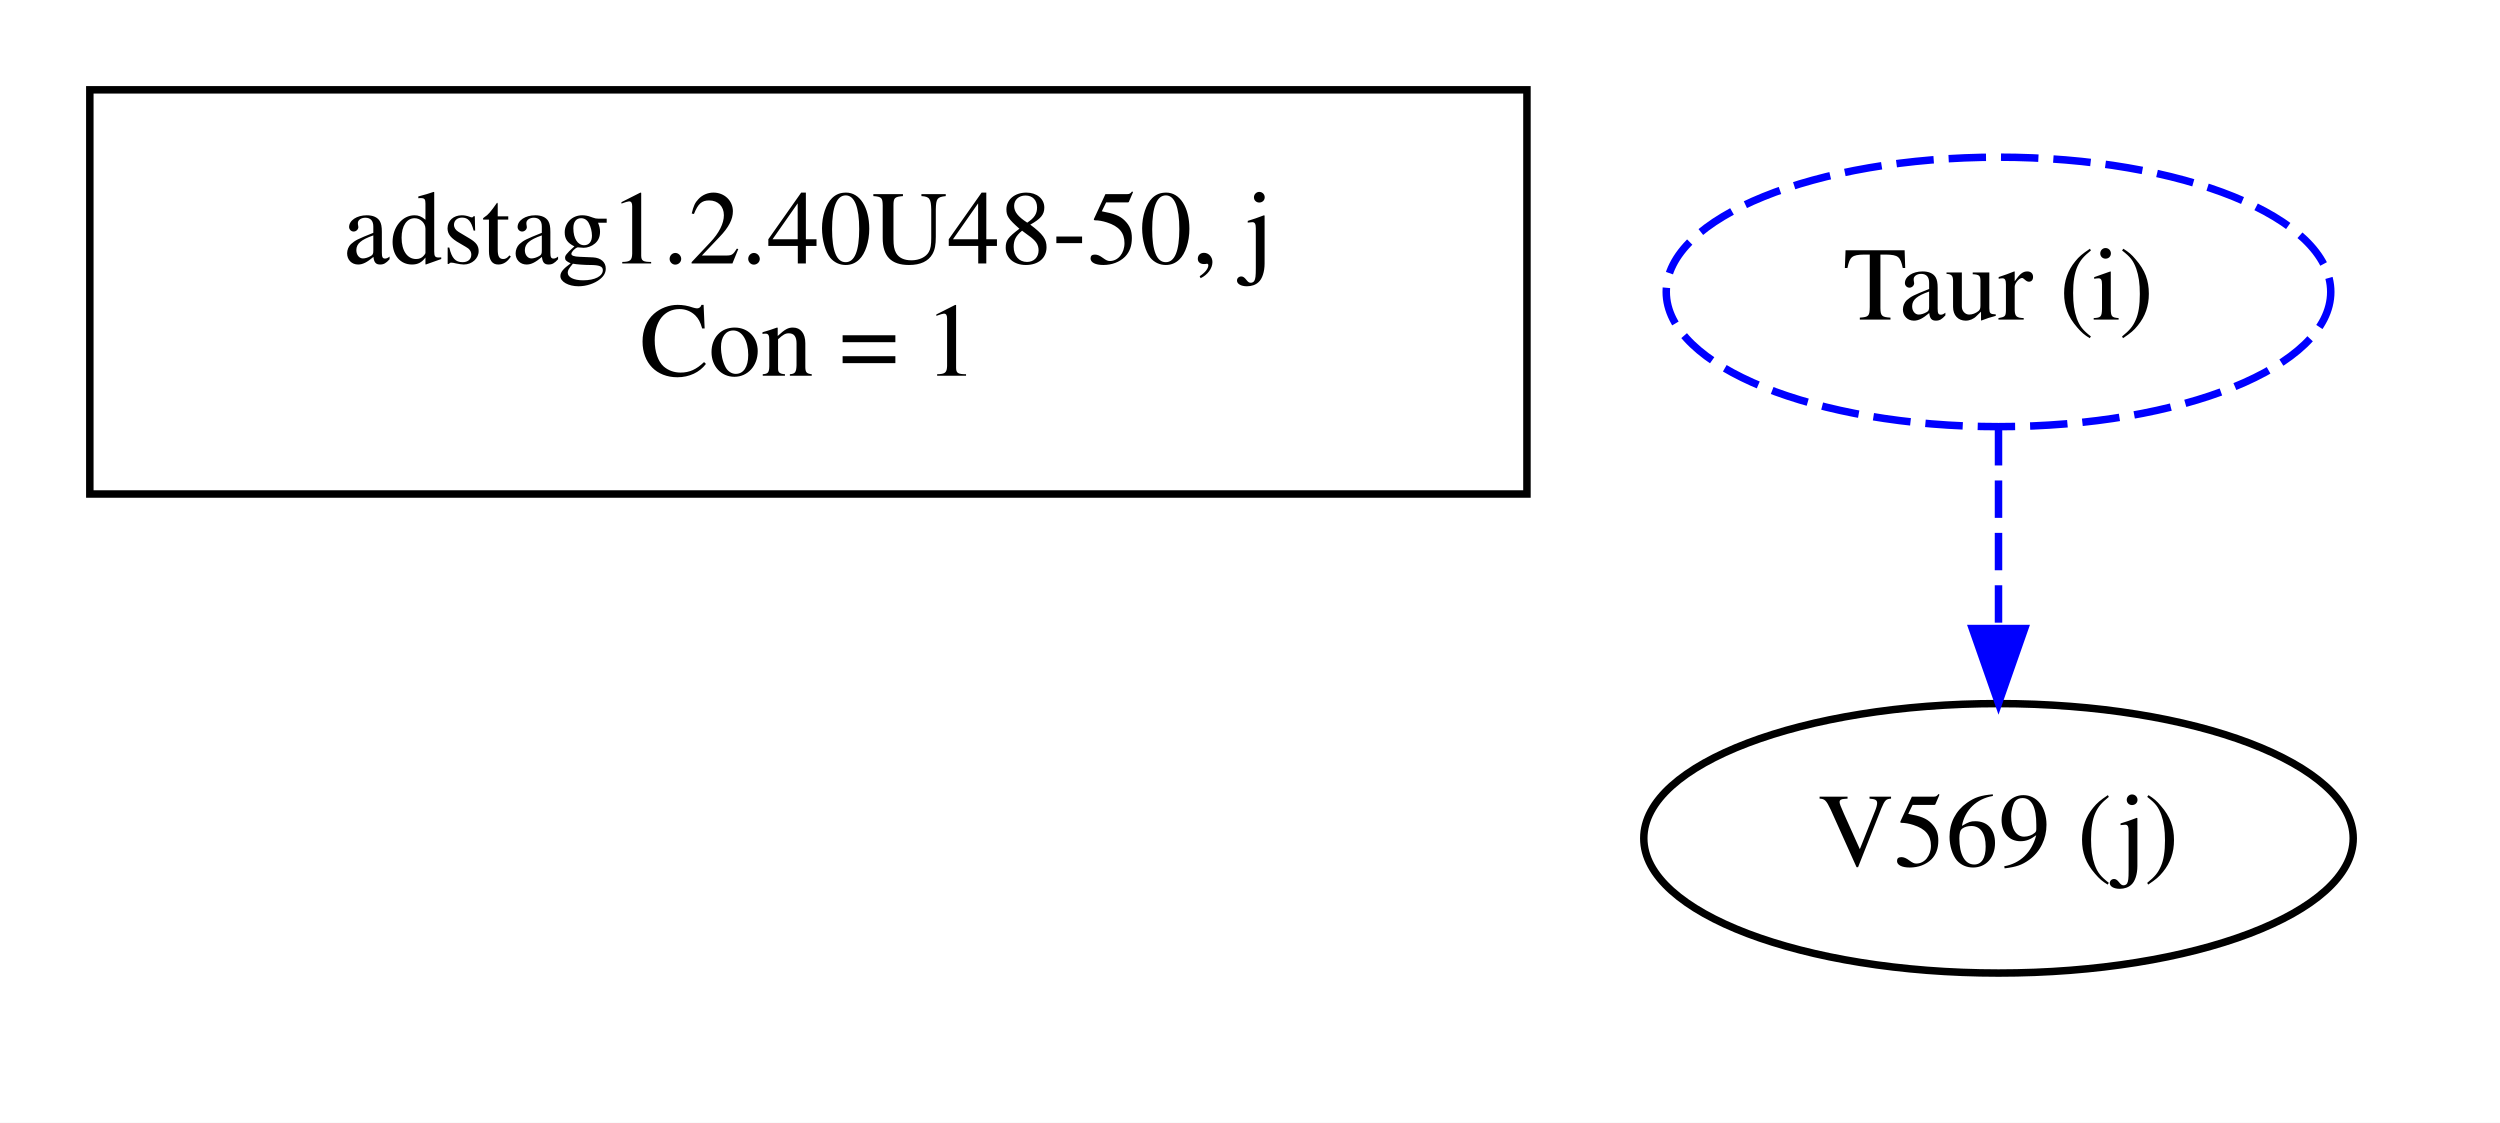
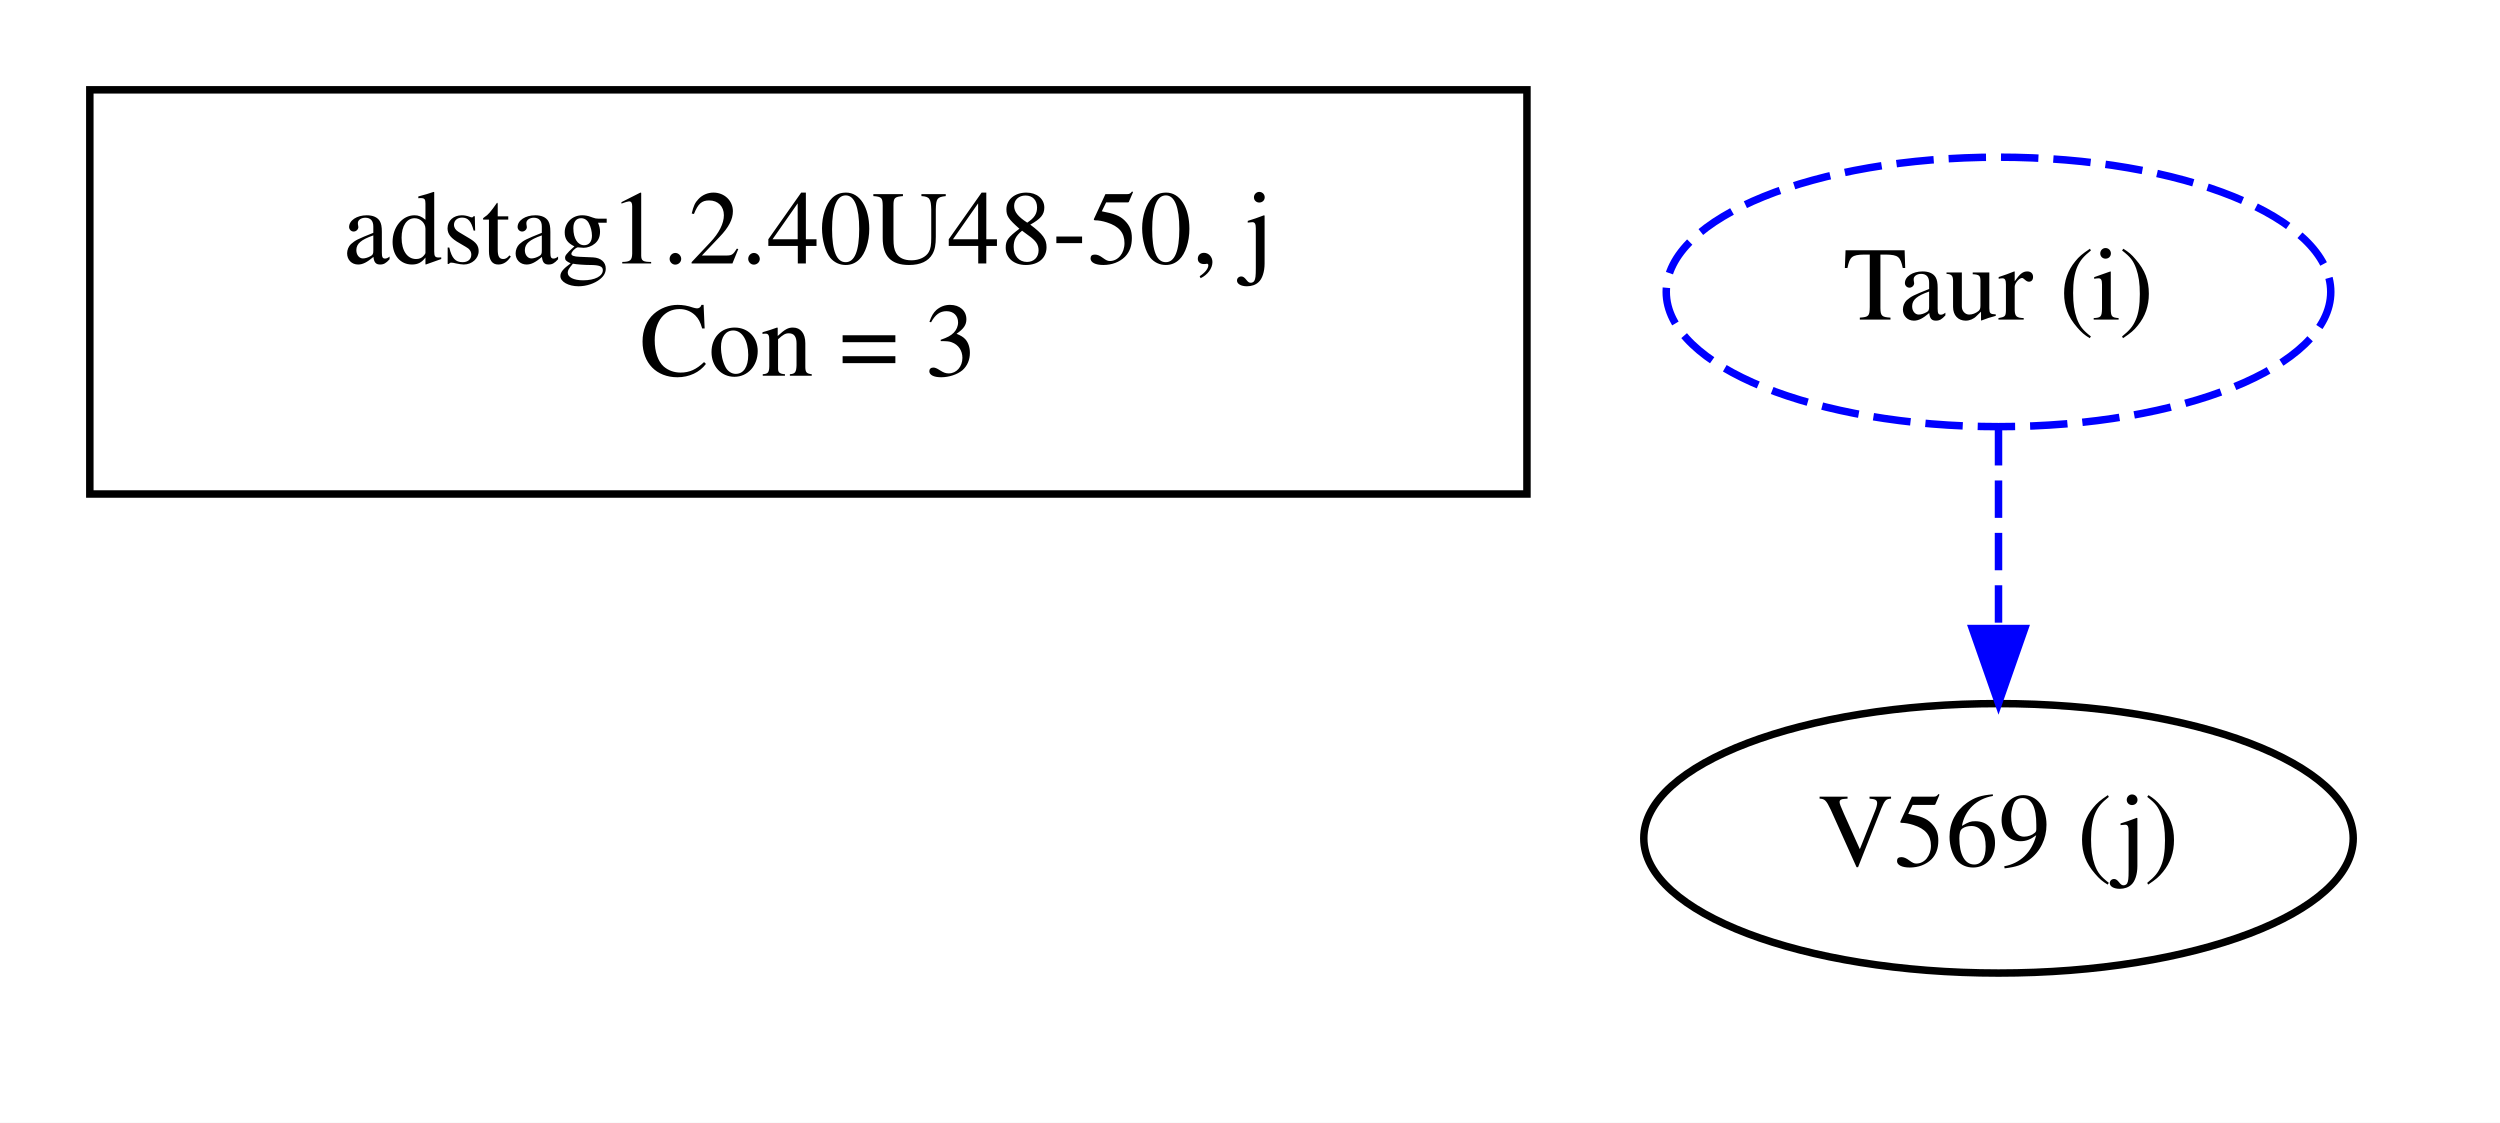
<svg xmlns="http://www.w3.org/2000/svg" width="334pt" height="150pt" viewBox="0.00 0.00 334.00 150.00">
  <g id="graph0" class="graph" transform="scale(1 1) rotate(0) translate(4 146)">
    <polygon fill="white" stroke="transparent" points="-4,4 -4,-146 330,-146 330,4 -4,4" />
    <g id="clust1" class="cluster">
      <polygon fill="none" stroke="black" points="8,-80 8,-134 200,-134 200,-80 8,-80" />
    </g>
    <g id="clust2" class="cluster">
</g>
    <g id="node1" class="node">
      <text text-anchor="middle" x="104" y="-110.8" font-family="Times,serif" font-size="14.00">adstag1.2.40U48-50, j</text>
-       <text text-anchor="middle" x="104" y="-95.8" font-family="Times,serif" font-size="14.00">Con = 1</text>
+       <text text-anchor="middle" x="104" y="-95.8" font-family="Times,serif" font-size="14.00">Con = 3</text>
    </g>
    <g id="node2" class="node">
      <ellipse fill="none" stroke="black" cx="263" cy="-34" rx="47.39" ry="18" />
      <text text-anchor="middle" x="263" y="-30.3" font-family="Times,serif" font-size="14.00">V569 (j)</text>
    </g>
    <g id="node3" class="node">
      <ellipse fill="none" stroke="blue" stroke-dasharray="5,2" cx="263" cy="-107" rx="44.39" ry="18" />
      <text text-anchor="middle" x="263" y="-103.3" font-family="Times,serif" font-size="14.00">Taur (i)</text>
    </g>
    <g id="edge1" class="edge">
      <path fill="none" stroke="blue" stroke-dasharray="5,2" d="M263,-88.81C263,-80.79 263,-71.05 263,-62.07" />
      <polygon fill="blue" stroke="blue" points="266.5,-62.03 263,-52.03 259.5,-62.03 266.5,-62.03" />
    </g>
  </g>
</svg>
